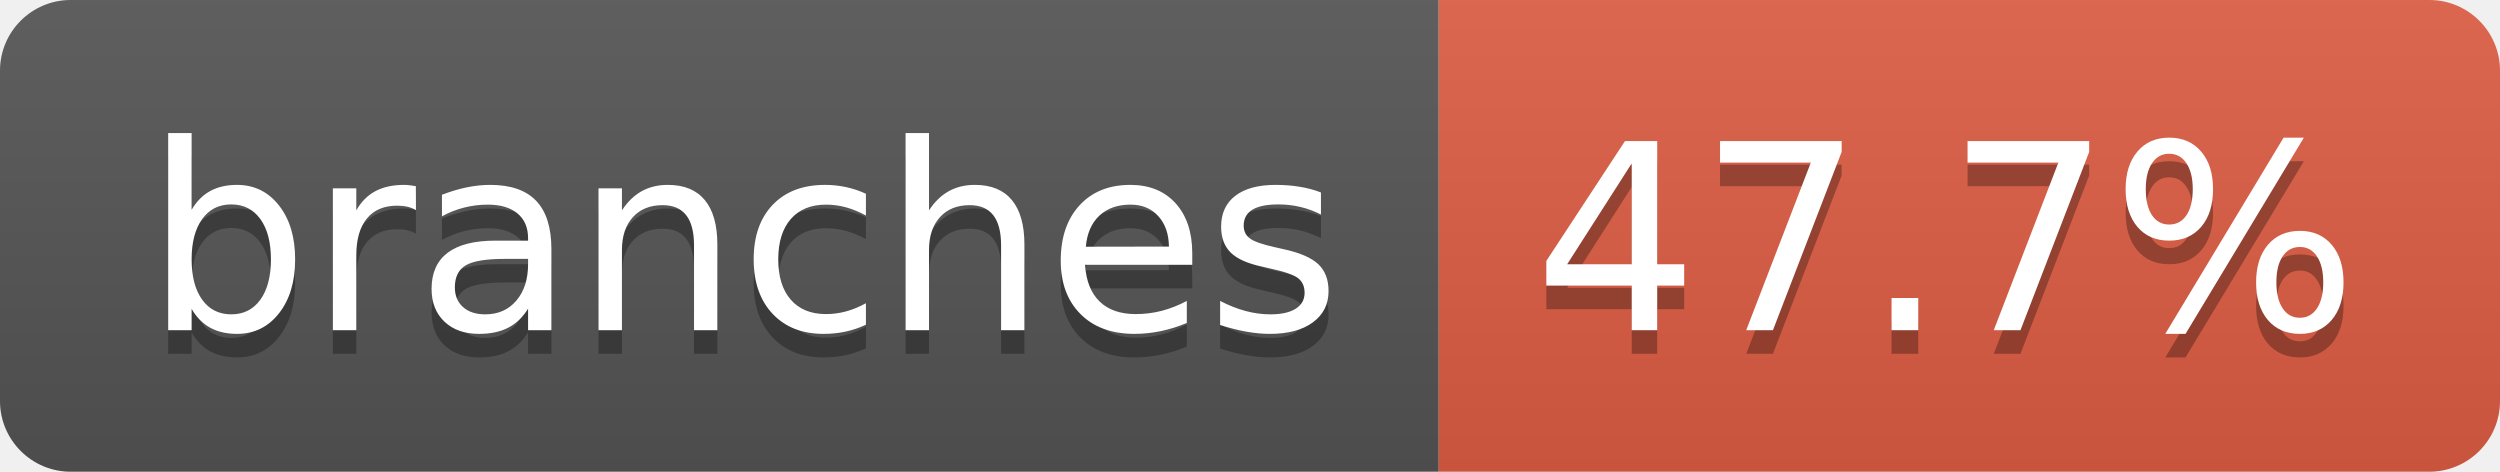
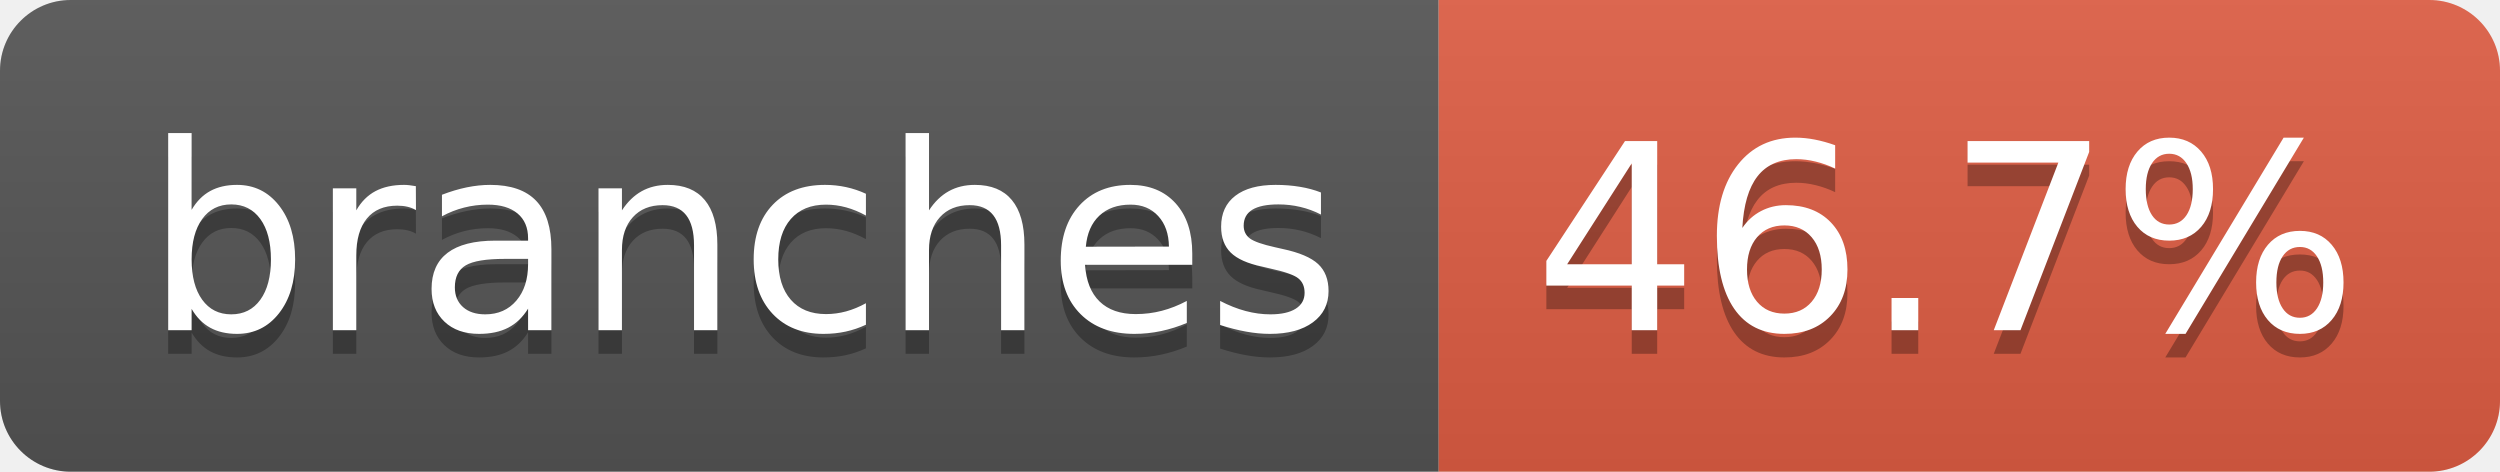
- <svg xmlns="http://www.w3.org/2000/svg" width="106" height="20" role="img" aria-label="branches: 47.7%">
+ <svg xmlns="http://www.w3.org/2000/svg" width="106" height="20" role="img" aria-label="branches: 46.7%">
  <linearGradient id="s" x2="0" y2="100%">
    <stop offset="0" stop-color="#bbb" stop-opacity=".1" />
    <stop offset="1" stop-opacity=".1" />
  </linearGradient>
  <clipPath id="r">
    <rect width="106" height="20" rx="3" fill="#fff" />
  </clipPath>
  <g clip-path="url(#r)">
    <rect width="61" height="20" fill="#555" />
    <rect x="61" width="45" height="20" fill="#e05d44" />
    <rect width="106" height="20" fill="url(#s)" />
  </g>
  <g fill="#fff" text-anchor="middle" font-family="Verdana,Geneva,DejaVu Sans,sans-serif" text-rendering="geometricPrecision" font-size="110">
    <text aria-hidden="true" x="315" y="150" fill="#010101" fill-opacity=".3" transform="scale(.1)" textLength="507">branches</text>
    <text x="315" y="140" transform="scale(.1)" fill="#fff" textLength="507">branches</text>
-     <text aria-hidden="true" x="825" y="150" fill="#010101" fill-opacity=".3" transform="scale(.1)" textLength="350">47.7%</text>
-     <text x="825" y="140" transform="scale(.1)" fill="#fff" textLength="350">47.7%</text>
+     <text aria-hidden="true" x="825" y="150" fill="#010101" fill-opacity=".3" transform="scale(.1)" textLength="350">46.7%</text>
+     <text x="825" y="140" transform="scale(.1)" fill="#fff" textLength="350">46.7%</text>
  </g>
</svg>
